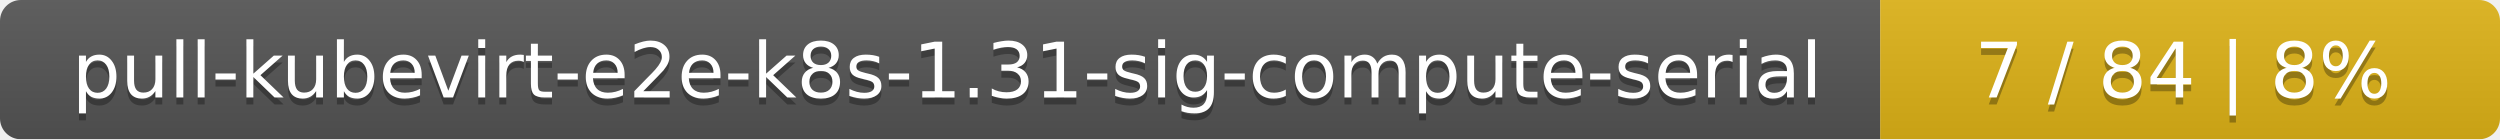
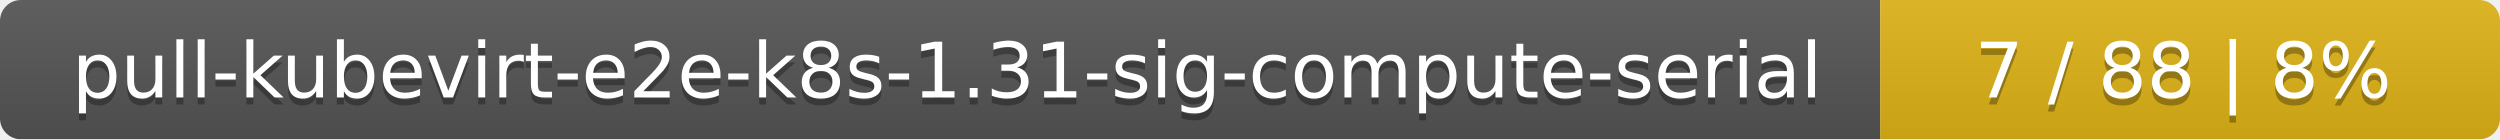
<svg xmlns="http://www.w3.org/2000/svg" width="359" height="20">
  <linearGradient id="smooth" x2="0" y2="100%">
    <stop offset="0" stop-color="#bbb" stop-opacity=".1" />
    <stop offset="1" stop-opacity=".1" />
  </linearGradient>
  <mask id="round">
    <rect width="359" height="20" rx="3" fill="#fff" />
  </mask>
  <g mask="url(#round)">
    <rect width="270" height="20" fill="#555" />
    <rect x="270" width="89" height="20" fill="#dfb317" />
    <rect width="359" height="20" fill="url(#smooth)" />
  </g>
  <g fill="#fff" text-anchor="middle" font-family="DejaVu Sans,Verdana,Geneva,sans-serif" font-size="11">
    <text x="136" y="15" fill="#010101" fill-opacity=".3">pull-kubevirt-e2e-k8s-1.31-sig-compute-serial</text>
    <text x="136" y="14">pull-kubevirt-e2e-k8s-1.31-sig-compute-serial</text>
-     <text x="313.5" y="15" fill="#010101" fill-opacity=".3">7 / 84    |    8%</text>
-     <text x="313.5" y="14">7 / 84    |    8%</text>
+     <text x="313.5" y="15" fill="#010101" fill-opacity=".3">7 / 88    |    8%</text>
+     <text x="313.5" y="14">7 / 88    |    8%</text>
  </g>
</svg>
